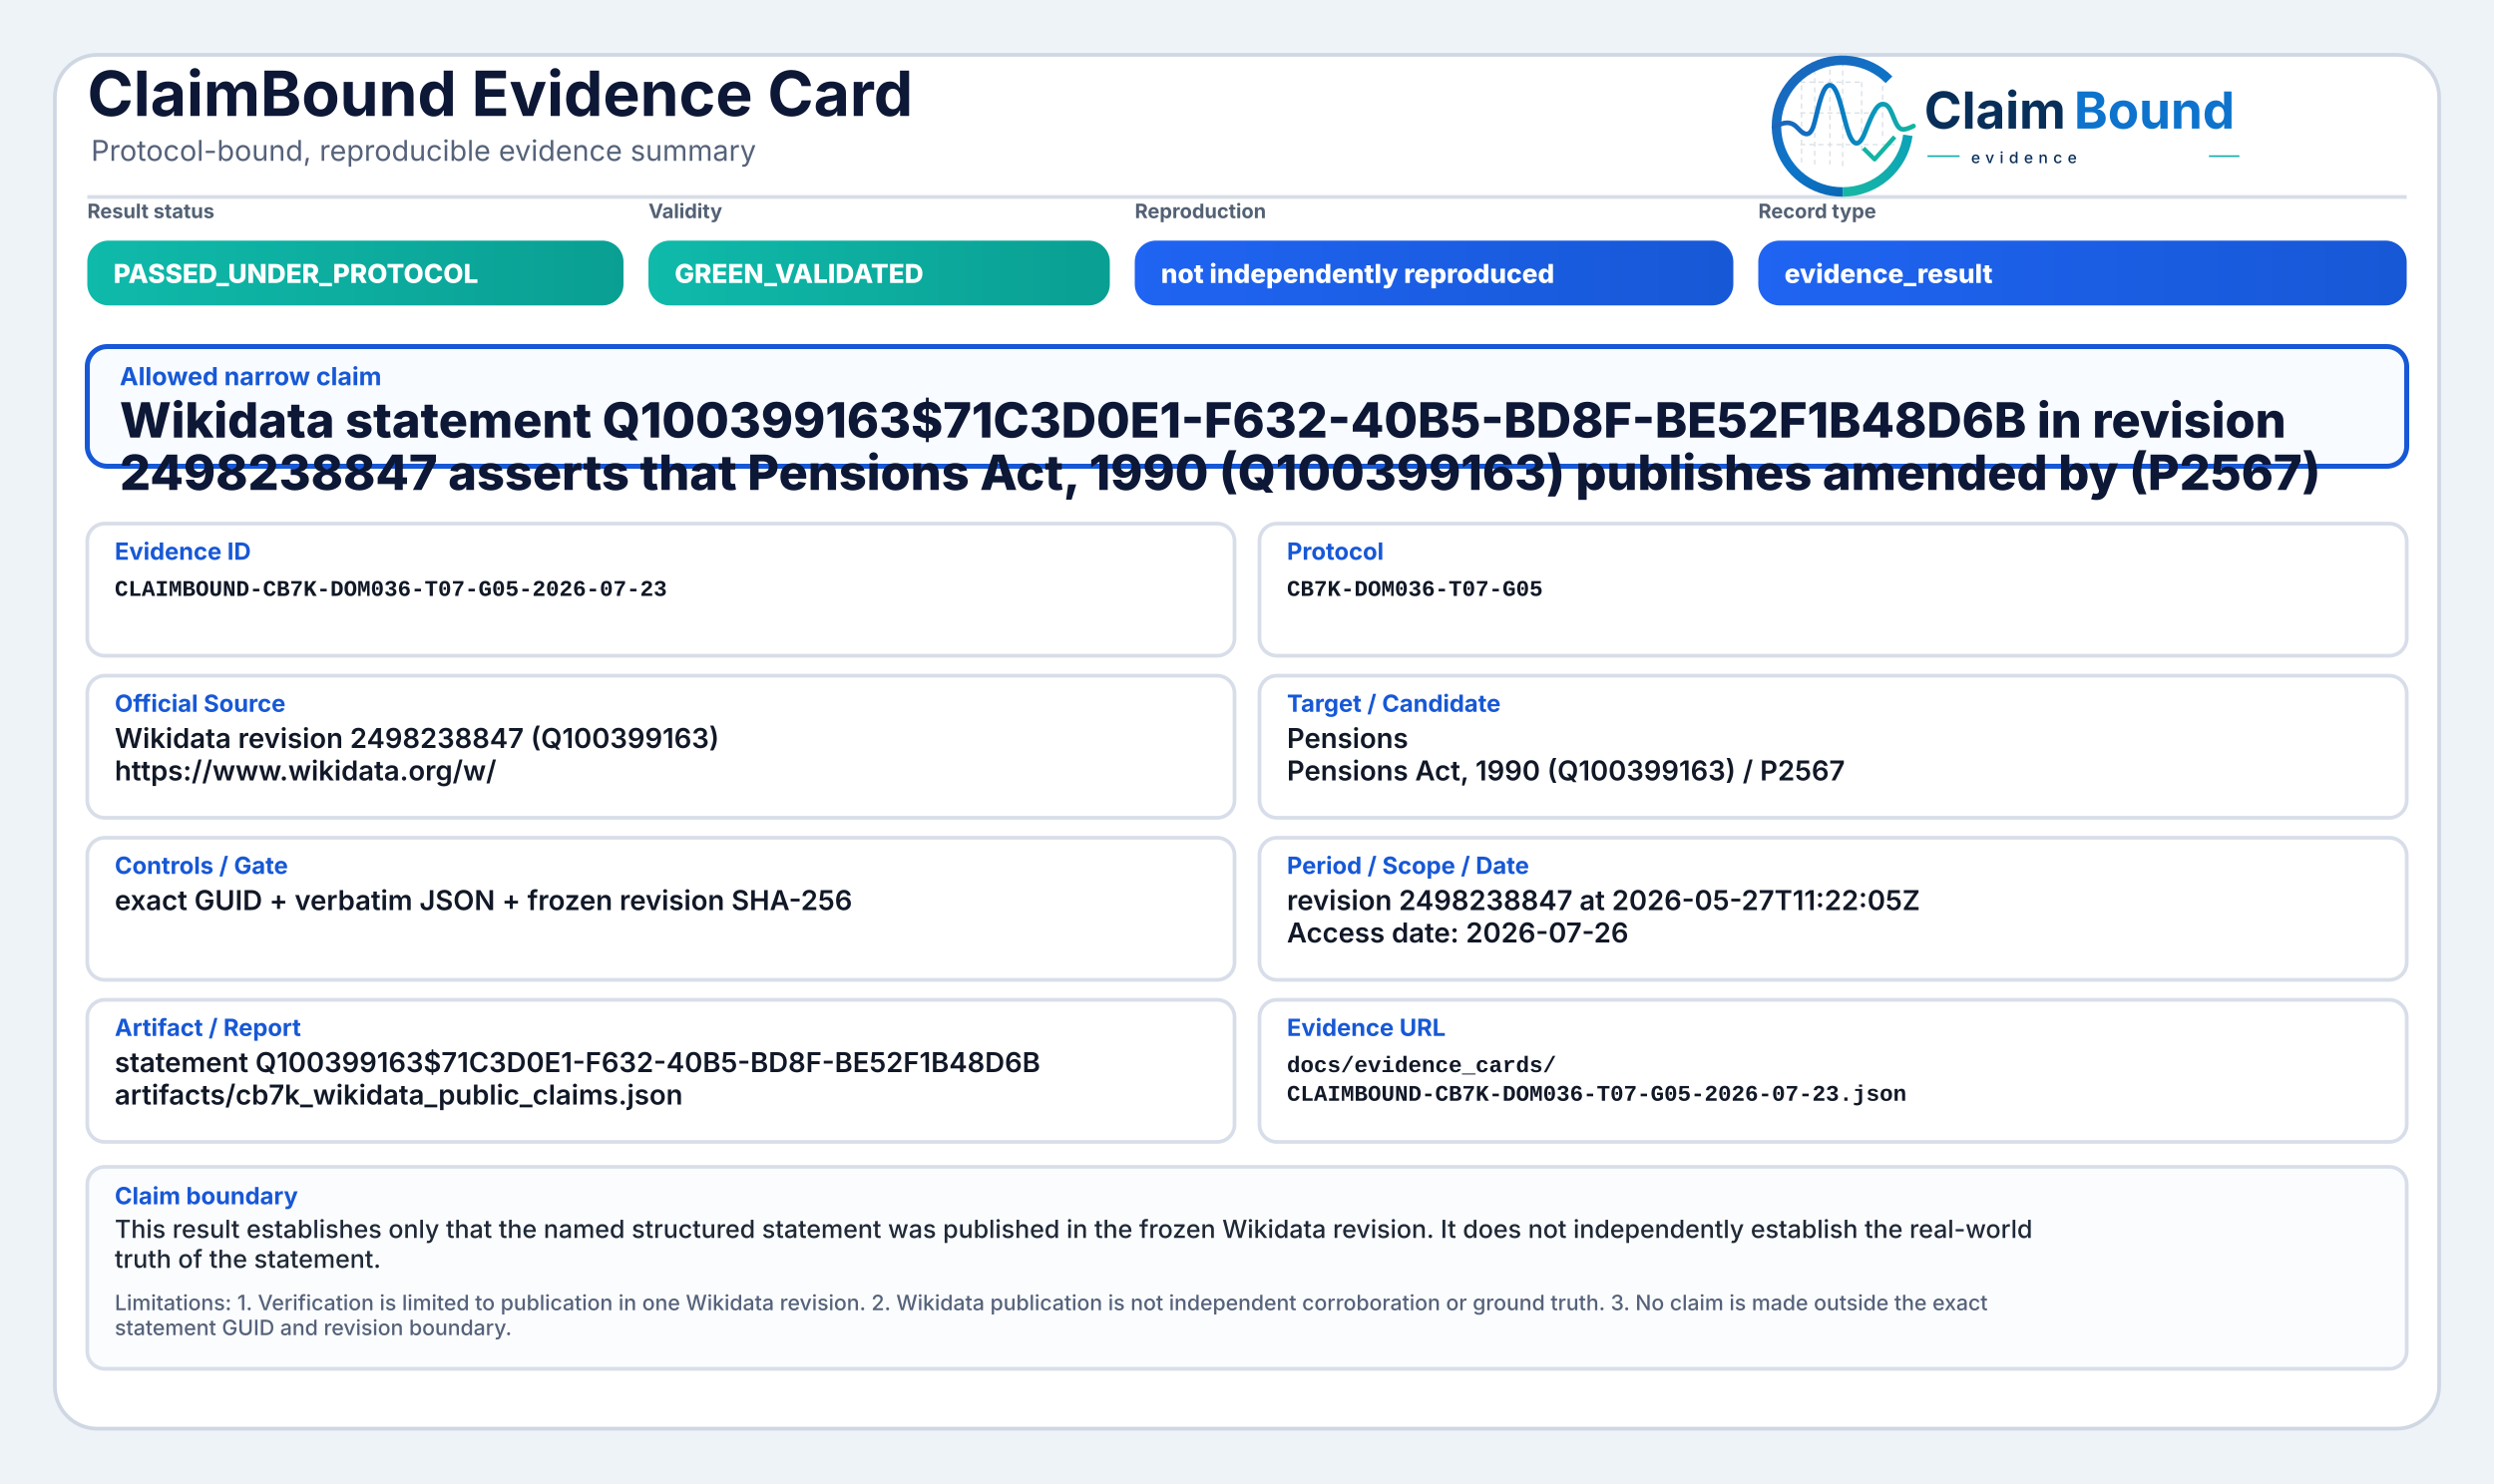
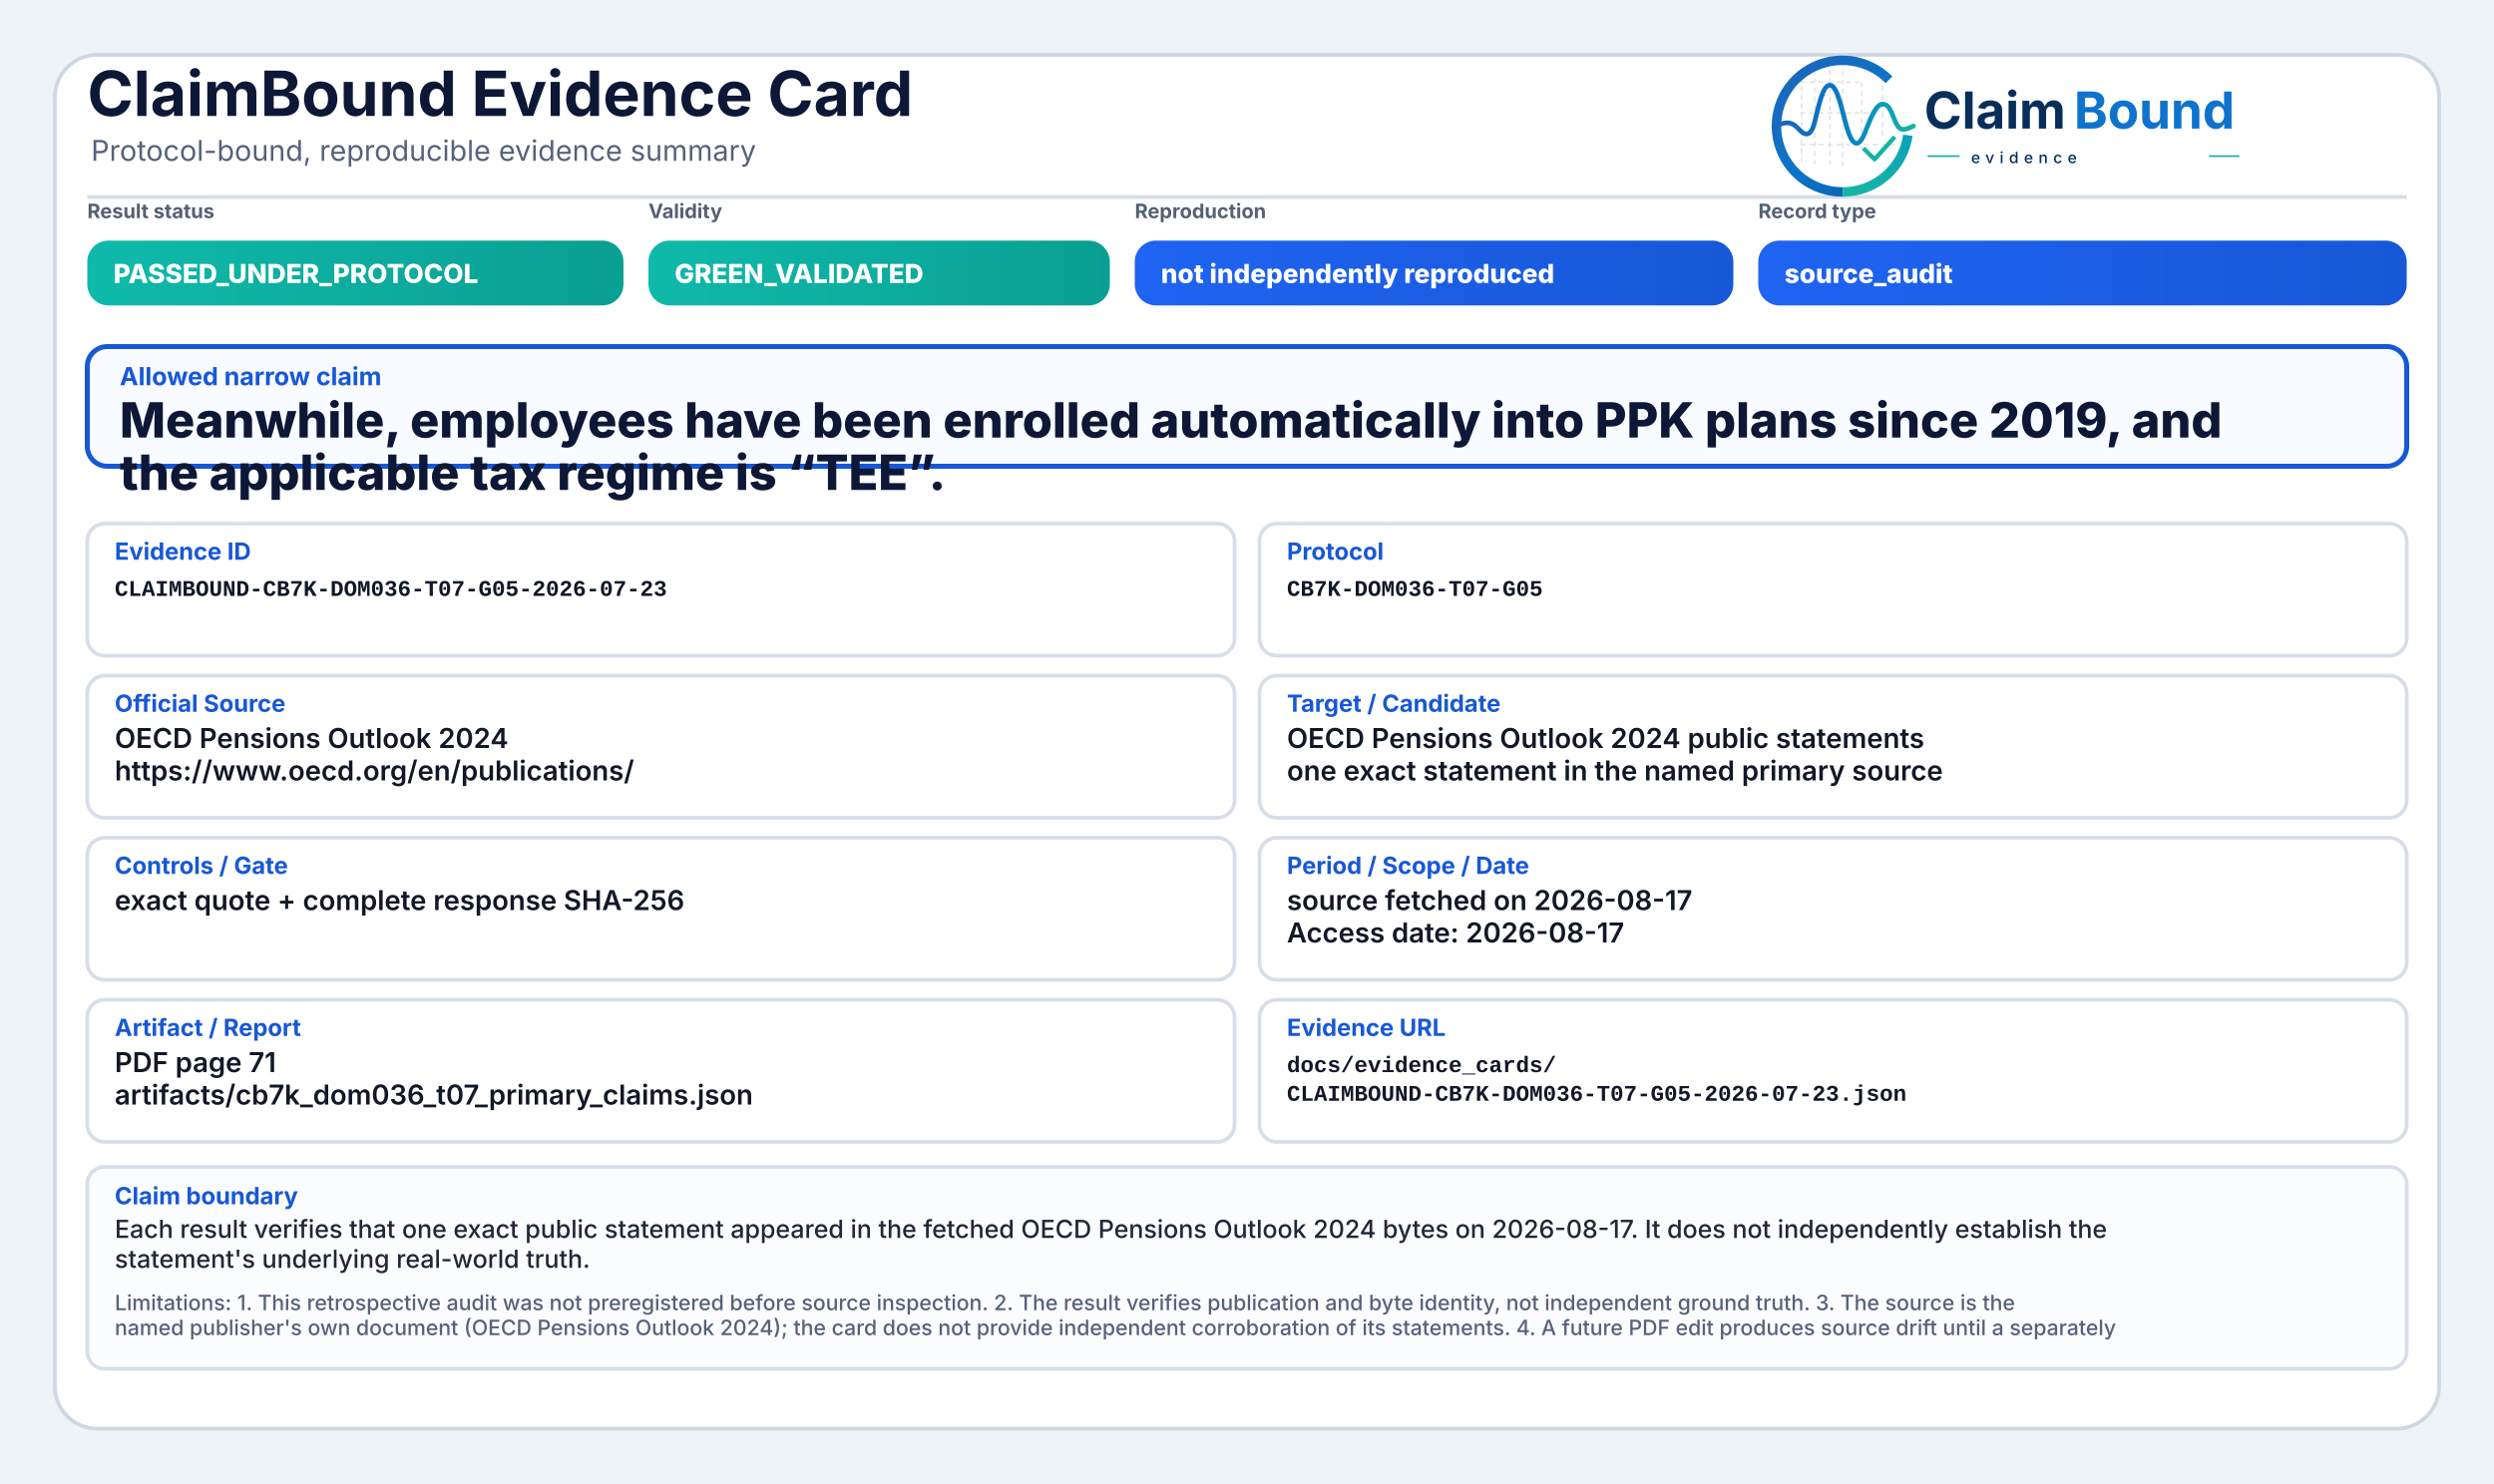
<svg xmlns="http://www.w3.org/2000/svg" width="2000" height="1190" viewBox="0 0 2000 1190" role="img" aria-label="ClaimBound Evidence Card">
  <defs>
    <linearGradient id="greenGrad" x1="0" y1="0" x2="1" y2="0">
      <stop offset="0%" stop-color="#0fbaaa" />
      <stop offset="100%" stop-color="#0a9f93" />
    </linearGradient>
    <linearGradient id="yellowGrad" x1="0" y1="0" x2="1" y2="0">
      <stop offset="0%" stop-color="#fbbf24" />
      <stop offset="100%" stop-color="#d97706" />
    </linearGradient>
    <linearGradient id="amberGrad" x1="0" y1="0" x2="1" y2="0">
      <stop offset="0%" stop-color="#f97316" />
      <stop offset="100%" stop-color="#c2410c" />
    </linearGradient>
    <linearGradient id="redGrad" x1="0" y1="0" x2="1" y2="0">
      <stop offset="0%" stop-color="#ef4444" />
      <stop offset="100%" stop-color="#b91c1c" />
    </linearGradient>
    <linearGradient id="grayGrad" x1="0" y1="0" x2="1" y2="0">
      <stop offset="0%" stop-color="#64748b" />
      <stop offset="100%" stop-color="#475569" />
    </linearGradient>
    <linearGradient id="blueGrad" x1="0" y1="0" x2="1" y2="0">
      <stop offset="0%" stop-color="#1f64f2" />
      <stop offset="100%" stop-color="#1758d6" />
    </linearGradient>
    <linearGradient id="logoRingBlue" x1="73" y1="453" x2="348" y2="793" gradientUnits="userSpaceOnUse">
      <stop offset="0" stop-color="#1E64BA" />
      <stop offset="0.55" stop-color="#0C75C8" />
      <stop offset="1" stop-color="#0A5FAB" />
    </linearGradient>
    <linearGradient id="logoRingTeal" x1="221" y1="792" x2="403" y2="594" gradientUnits="userSpaceOnUse">
      <stop offset="0" stop-color="#18B7A3" />
      <stop offset="1" stop-color="#089EBC" />
    </linearGradient>
    <linearGradient id="logoSignalGradient" x1="61" y1="628" x2="404" y2="628" gradientUnits="userSpaceOnUse">
      <stop offset="0" stop-color="#1E64BA" />
      <stop offset="0.43" stop-color="#0877C4" />
      <stop offset="0.72" stop-color="#0A97BB" />
      <stop offset="1" stop-color="#14B69E" />
    </linearGradient>
  </defs>
  <rect x="0" y="0" width="2000" height="1190" fill="#eef3f8" />
  <rect x="44" y="44" width="1912" height="1102" rx="34" fill="#ffffff" stroke="#cfd7e3" stroke-width="3" />
  <path d="M70 158 H1930" stroke="#d7dde7" stroke-width="3" />
  <text x="70" y="93" font-family="Inter, Segoe UI, Arial, sans-serif" font-size="50" font-weight="750" fill="#0d1736">ClaimBound Evidence Card</text>
  <text x="73" y="129" font-family="Inter, Segoe UI, Arial, sans-serif" font-size="23" font-weight="400" fill="#55627a">Protocol-bound, reproducible evidence summary</text>
  <g aria-label="ClaimBound evidence logo" transform="translate(1415,52) scale(0.33) translate(-40,-478)">
    <g stroke-linecap="butt" stroke-linejoin="round">
      <g stroke="#CBD3DC" stroke-width="3.2" stroke-linecap="round" stroke-dasharray="10 12" opacity="0.72">
        <path d="M130 507V714" />
        <path d="M162 490V719" />
        <path d="M199 491V719" />
        <path d="M230 471V726" />
        <path d="M276 521V690" />
        <path d="M327 508V650" />
        <path d="M128 520H277" />
        <path d="M128 595H327" />
        <path d="M128 672H355" />
      </g>
      <path d="M342.6 514.3A160 160 0 1 0 230 787" fill="none" stroke="url(#logoRingBlue)" stroke-width="23" />
      <path d="M230 787A160 160 0 0 0 388.4 649.3" fill="none" stroke="url(#logoRingTeal)" stroke-width="23" />
      <path d="M63 629.5C87 616.4 104.3 613.6 121.2 632.2C140.7 653.8 153.4 651.6 162.1 616.2C173.8 568.5 182.5 527.5 198.9 527.5C217.5 527.5 228.4 590.6 240.3 630.8C253.4 675.4 268.6 682.8 284.6 641.5C303.5 592.9 315.2 567.6 333.7 574.7C352.6 582 355.7 635.1 376.6 634.9C386.2 634.8 394 630.4 402 626.8" fill="none" stroke="url(#logoSignalGradient)" stroke-width="11.5" stroke-linecap="round" />
      <path d="M284 684.5L307.5 707.7L353 657" fill="none" stroke="#12B4A4" stroke-width="10.5" stroke-linecap="square" />
    </g>
    <text x="428" y="633" font-family="Inter, Segoe UI, Arial, sans-serif" font-size="124" font-weight="750" fill="#082F59" text-rendering="geometricPrecision">Claim</text>
    <text x="792" y="633" font-family="Inter, Segoe UI, Arial, sans-serif" font-size="124" font-weight="750" fill="#0E73CC" text-rendering="geometricPrecision">Bound</text>
    <line x1="436" y1="700" x2="514" y2="700" stroke="#11AFA9" stroke-width="4" />
    <text x="542" y="717" font-family="Inter, Segoe UI, Arial, sans-serif" font-size="38" font-weight="500" letter-spacing="13" fill="#082F59">evidence</text>
    <line x1="1120" y1="700" x2="1194" y2="700" stroke="#11AFA9" stroke-width="4" />
  </g>
  <text x="70" y="175" font-family="Inter, Segoe UI, Arial, sans-serif" font-size="16" font-weight="650" fill="#536174">Result status</text>
  <rect x="70" y="193" width="430" height="52" rx="17" fill="url(#greenGrad)" />
  <text x="91" y="227" font-family="Inter, Segoe UI, Arial, sans-serif" font-size="21" font-weight="800" fill="#ffffff">PASSED_UNDER_PROTOCOL</text>
  <text x="520" y="175" font-family="Inter, Segoe UI, Arial, sans-serif" font-size="16" font-weight="650" fill="#536174">Validity</text>
  <rect x="520" y="193" width="370" height="52" rx="17" fill="url(#greenGrad)" />
  <text x="541" y="227" font-family="Inter, Segoe UI, Arial, sans-serif" font-size="21" font-weight="800" fill="#ffffff">GREEN_VALIDATED</text>
  <text x="910" y="175" font-family="Inter, Segoe UI, Arial, sans-serif" font-size="16" font-weight="650" fill="#536174">Reproduction</text>
  <rect x="910" y="193" width="480" height="52" rx="17" fill="url(#blueGrad)" />
  <text x="931" y="227" font-family="Inter, Segoe UI, Arial, sans-serif" font-size="21" font-weight="800" fill="#ffffff">not independently reproduced</text>
  <text x="1410" y="175" font-family="Inter, Segoe UI, Arial, sans-serif" font-size="16" font-weight="650" fill="#536174">Record type</text>
  <rect x="1410" y="193" width="520" height="52" rx="17" fill="url(#blueGrad)" />
-   <text x="1431" y="227" font-family="Inter, Segoe UI, Arial, sans-serif" font-size="21" font-weight="800" fill="#ffffff">evidence_result</text>
+   <text x="1431" y="227" font-family="Inter, Segoe UI, Arial, sans-serif" font-size="21" font-weight="800" fill="#ffffff">source_audit</text>
  <rect x="70" y="278" width="1860" height="96" rx="16" fill="#f8fbff" stroke="#1758d6" stroke-width="4" />
  <text x="96" y="309" font-family="Inter, Segoe UI, Arial, sans-serif" font-size="20" font-weight="750" fill="#1758d6">Allowed narrow claim</text>
-   <text x="96" y="351" font-family="Inter, Segoe UI, Arial, sans-serif" font-size="39" font-weight="800" fill="#0d1736">Wikidata statement Q100399163$71C3D0E1-F632-40B5-BD8F-BE52F1B48D6B in revision</text>
-   <text x="96" y="393" font-family="Inter, Segoe UI, Arial, sans-serif" font-size="39" font-weight="800" fill="#0d1736">2498238847 asserts that Pensions Act, 1990 (Q100399163) publishes amended by (P2567)</text>
+   <text x="96" y="351" font-family="Inter, Segoe UI, Arial, sans-serif" font-size="39" font-weight="800" fill="#0d1736">Meanwhile, employees have been enrolled automatically into PPK plans since 2019, and</text>
+   <text x="96" y="393" font-family="Inter, Segoe UI, Arial, sans-serif" font-size="39" font-weight="800" fill="#0d1736">the applicable tax regime is “TEE”.</text>
  <rect x="70" y="420" width="920" height="106" rx="14" fill="#ffffff" stroke="#d8dee9" stroke-width="3" />
  <text x="92" y="449" font-family="Inter, Segoe UI, Arial, sans-serif" font-size="19" font-weight="750" fill="#1758d6">Evidence ID</text>
  <text x="92" y="478" font-family="SFMono-Regular, Consolas, Liberation Mono, monospace" font-size="18" font-weight="600" fill="#111827">CLAIMBOUND-CB7K-DOM036-T07-G05-2026-07-23</text>
  <rect x="1010" y="420" width="920" height="106" rx="14" fill="#ffffff" stroke="#d8dee9" stroke-width="3" />
  <text x="1032" y="449" font-family="Inter, Segoe UI, Arial, sans-serif" font-size="19" font-weight="750" fill="#1758d6">Protocol</text>
  <text x="1032" y="478" font-family="SFMono-Regular, Consolas, Liberation Mono, monospace" font-size="18" font-weight="600" fill="#111827">CB7K-DOM036-T07-G05</text>
  <rect x="70" y="542" width="920" height="114" rx="14" fill="#ffffff" stroke="#d8dee9" stroke-width="3" />
  <text x="92" y="571" font-family="Inter, Segoe UI, Arial, sans-serif" font-size="19" font-weight="750" fill="#1758d6">Official Source</text>
-   <text x="92" y="600" font-family="Inter, Segoe UI, Arial, sans-serif" font-size="22" font-weight="600" fill="#111827">Wikidata revision 2498238847 (Q100399163)</text>
-   <text x="92" y="626" font-family="Inter, Segoe UI, Arial, sans-serif" font-size="22" font-weight="600" fill="#111827">https://www.wikidata.org/w/</text>
+   <text x="92" y="600" font-family="Inter, Segoe UI, Arial, sans-serif" font-size="22" font-weight="600" fill="#111827">OECD Pensions Outlook 2024</text>
+   <text x="92" y="626" font-family="Inter, Segoe UI, Arial, sans-serif" font-size="22" font-weight="600" fill="#111827">https://www.oecd.org/en/publications/</text>
  <rect x="1010" y="542" width="920" height="114" rx="14" fill="#ffffff" stroke="#d8dee9" stroke-width="3" />
  <text x="1032" y="571" font-family="Inter, Segoe UI, Arial, sans-serif" font-size="19" font-weight="750" fill="#1758d6">Target / Candidate</text>
-   <text x="1032" y="600" font-family="Inter, Segoe UI, Arial, sans-serif" font-size="22" font-weight="600" fill="#111827">Pensions</text>
-   <text x="1032" y="626" font-family="Inter, Segoe UI, Arial, sans-serif" font-size="22" font-weight="600" fill="#111827">Pensions Act, 1990 (Q100399163) / P2567</text>
+   <text x="1032" y="600" font-family="Inter, Segoe UI, Arial, sans-serif" font-size="22" font-weight="600" fill="#111827">OECD Pensions Outlook 2024 public statements</text>
+   <text x="1032" y="626" font-family="Inter, Segoe UI, Arial, sans-serif" font-size="22" font-weight="600" fill="#111827">one exact statement in the named primary source</text>
  <rect x="70" y="672" width="920" height="114" rx="14" fill="#ffffff" stroke="#d8dee9" stroke-width="3" />
  <text x="92" y="701" font-family="Inter, Segoe UI, Arial, sans-serif" font-size="19" font-weight="750" fill="#1758d6">Controls / Gate</text>
-   <text x="92" y="730" font-family="Inter, Segoe UI, Arial, sans-serif" font-size="22" font-weight="600" fill="#111827">exact GUID + verbatim JSON + frozen revision SHA-256</text>
+   <text x="92" y="730" font-family="Inter, Segoe UI, Arial, sans-serif" font-size="22" font-weight="600" fill="#111827">exact quote + complete response SHA-256</text>
  <rect x="1010" y="672" width="920" height="114" rx="14" fill="#ffffff" stroke="#d8dee9" stroke-width="3" />
  <text x="1032" y="701" font-family="Inter, Segoe UI, Arial, sans-serif" font-size="19" font-weight="750" fill="#1758d6">Period / Scope / Date</text>
-   <text x="1032" y="730" font-family="Inter, Segoe UI, Arial, sans-serif" font-size="22" font-weight="600" fill="#111827">revision 2498238847 at 2026-05-27T11:22:05Z</text>
-   <text x="1032" y="756" font-family="Inter, Segoe UI, Arial, sans-serif" font-size="22" font-weight="600" fill="#111827">Access date: 2026-07-26</text>
+   <text x="1032" y="730" font-family="Inter, Segoe UI, Arial, sans-serif" font-size="22" font-weight="600" fill="#111827">source fetched on 2026-08-17</text>
+   <text x="1032" y="756" font-family="Inter, Segoe UI, Arial, sans-serif" font-size="22" font-weight="600" fill="#111827">Access date: 2026-08-17</text>
  <rect x="70" y="802" width="920" height="114" rx="14" fill="#ffffff" stroke="#d8dee9" stroke-width="3" />
  <text x="92" y="831" font-family="Inter, Segoe UI, Arial, sans-serif" font-size="19" font-weight="750" fill="#1758d6">Artifact / Report</text>
-   <text x="92" y="860" font-family="Inter, Segoe UI, Arial, sans-serif" font-size="22" font-weight="600" fill="#111827">statement Q100399163$71C3D0E1-F632-40B5-BD8F-BE52F1B48D6B</text>
-   <text x="92" y="886" font-family="Inter, Segoe UI, Arial, sans-serif" font-size="22" font-weight="600" fill="#111827">artifacts/cb7k_wikidata_public_claims.json</text>
+   <text x="92" y="860" font-family="Inter, Segoe UI, Arial, sans-serif" font-size="22" font-weight="600" fill="#111827">PDF page 71</text>
+   <text x="92" y="886" font-family="Inter, Segoe UI, Arial, sans-serif" font-size="22" font-weight="600" fill="#111827">artifacts/cb7k_dom036_t07_primary_claims.json</text>
  <rect x="1010" y="802" width="920" height="114" rx="14" fill="#ffffff" stroke="#d8dee9" stroke-width="3" />
  <text x="1032" y="831" font-family="Inter, Segoe UI, Arial, sans-serif" font-size="19" font-weight="750" fill="#1758d6">Evidence URL</text>
  <text x="1032" y="860" font-family="SFMono-Regular, Consolas, Liberation Mono, monospace" font-size="18" font-weight="600" fill="#111827">docs/evidence_cards/</text>
  <text x="1032" y="883" font-family="SFMono-Regular, Consolas, Liberation Mono, monospace" font-size="18" font-weight="600" fill="#111827">CLAIMBOUND-CB7K-DOM036-T07-G05-2026-07-23.json</text>
  <rect x="70" y="936" width="1860" height="162" rx="14" fill="#fbfcfe" stroke="#d8dee9" stroke-width="3" />
  <text x="92" y="966" font-family="Inter, Segoe UI, Arial, sans-serif" font-size="19" font-weight="750" fill="#1758d6">Claim boundary</text>
-   <text x="92" y="993" font-family="Inter, Segoe UI, Arial, sans-serif" font-size="20" font-weight="500" fill="#1f2937">This result establishes only that the named structured statement was published in the frozen Wikidata revision. It does not independently establish the real-world</text>
-   <text x="92" y="1017" font-family="Inter, Segoe UI, Arial, sans-serif" font-size="20" font-weight="500" fill="#1f2937">truth of the statement.</text>
-   <text x="92" y="1051" font-family="Inter, Segoe UI, Arial, sans-serif" font-size="17" font-weight="500" fill="#55627a">Limitations: 1. Verification is limited to publication in one Wikidata revision. 2. Wikidata publication is not independent corroboration or ground truth. 3. No claim is made outside the exact</text>
-   <text x="92" y="1071" font-family="Inter, Segoe UI, Arial, sans-serif" font-size="17" font-weight="500" fill="#55627a">statement GUID and revision boundary.</text>
+   <text x="92" y="993" font-family="Inter, Segoe UI, Arial, sans-serif" font-size="20" font-weight="500" fill="#1f2937">Each result verifies that one exact public statement appeared in the fetched OECD Pensions Outlook 2024 bytes on 2026-08-17. It does not independently establish the</text>
+   <text x="92" y="1017" font-family="Inter, Segoe UI, Arial, sans-serif" font-size="20" font-weight="500" fill="#1f2937">statement's underlying real-world truth.</text>
+   <text x="92" y="1051" font-family="Inter, Segoe UI, Arial, sans-serif" font-size="17" font-weight="500" fill="#55627a">Limitations: 1. This retrospective audit was not preregistered before source inspection. 2. The result verifies publication and byte identity, not independent ground truth. 3. The source is the</text>
+   <text x="92" y="1071" font-family="Inter, Segoe UI, Arial, sans-serif" font-size="17" font-weight="500" fill="#55627a">named publisher's own document (OECD Pensions Outlook 2024); the card does not provide independent corroboration of its statements. 4. A future PDF edit produces source drift until a separately</text>
</svg>
